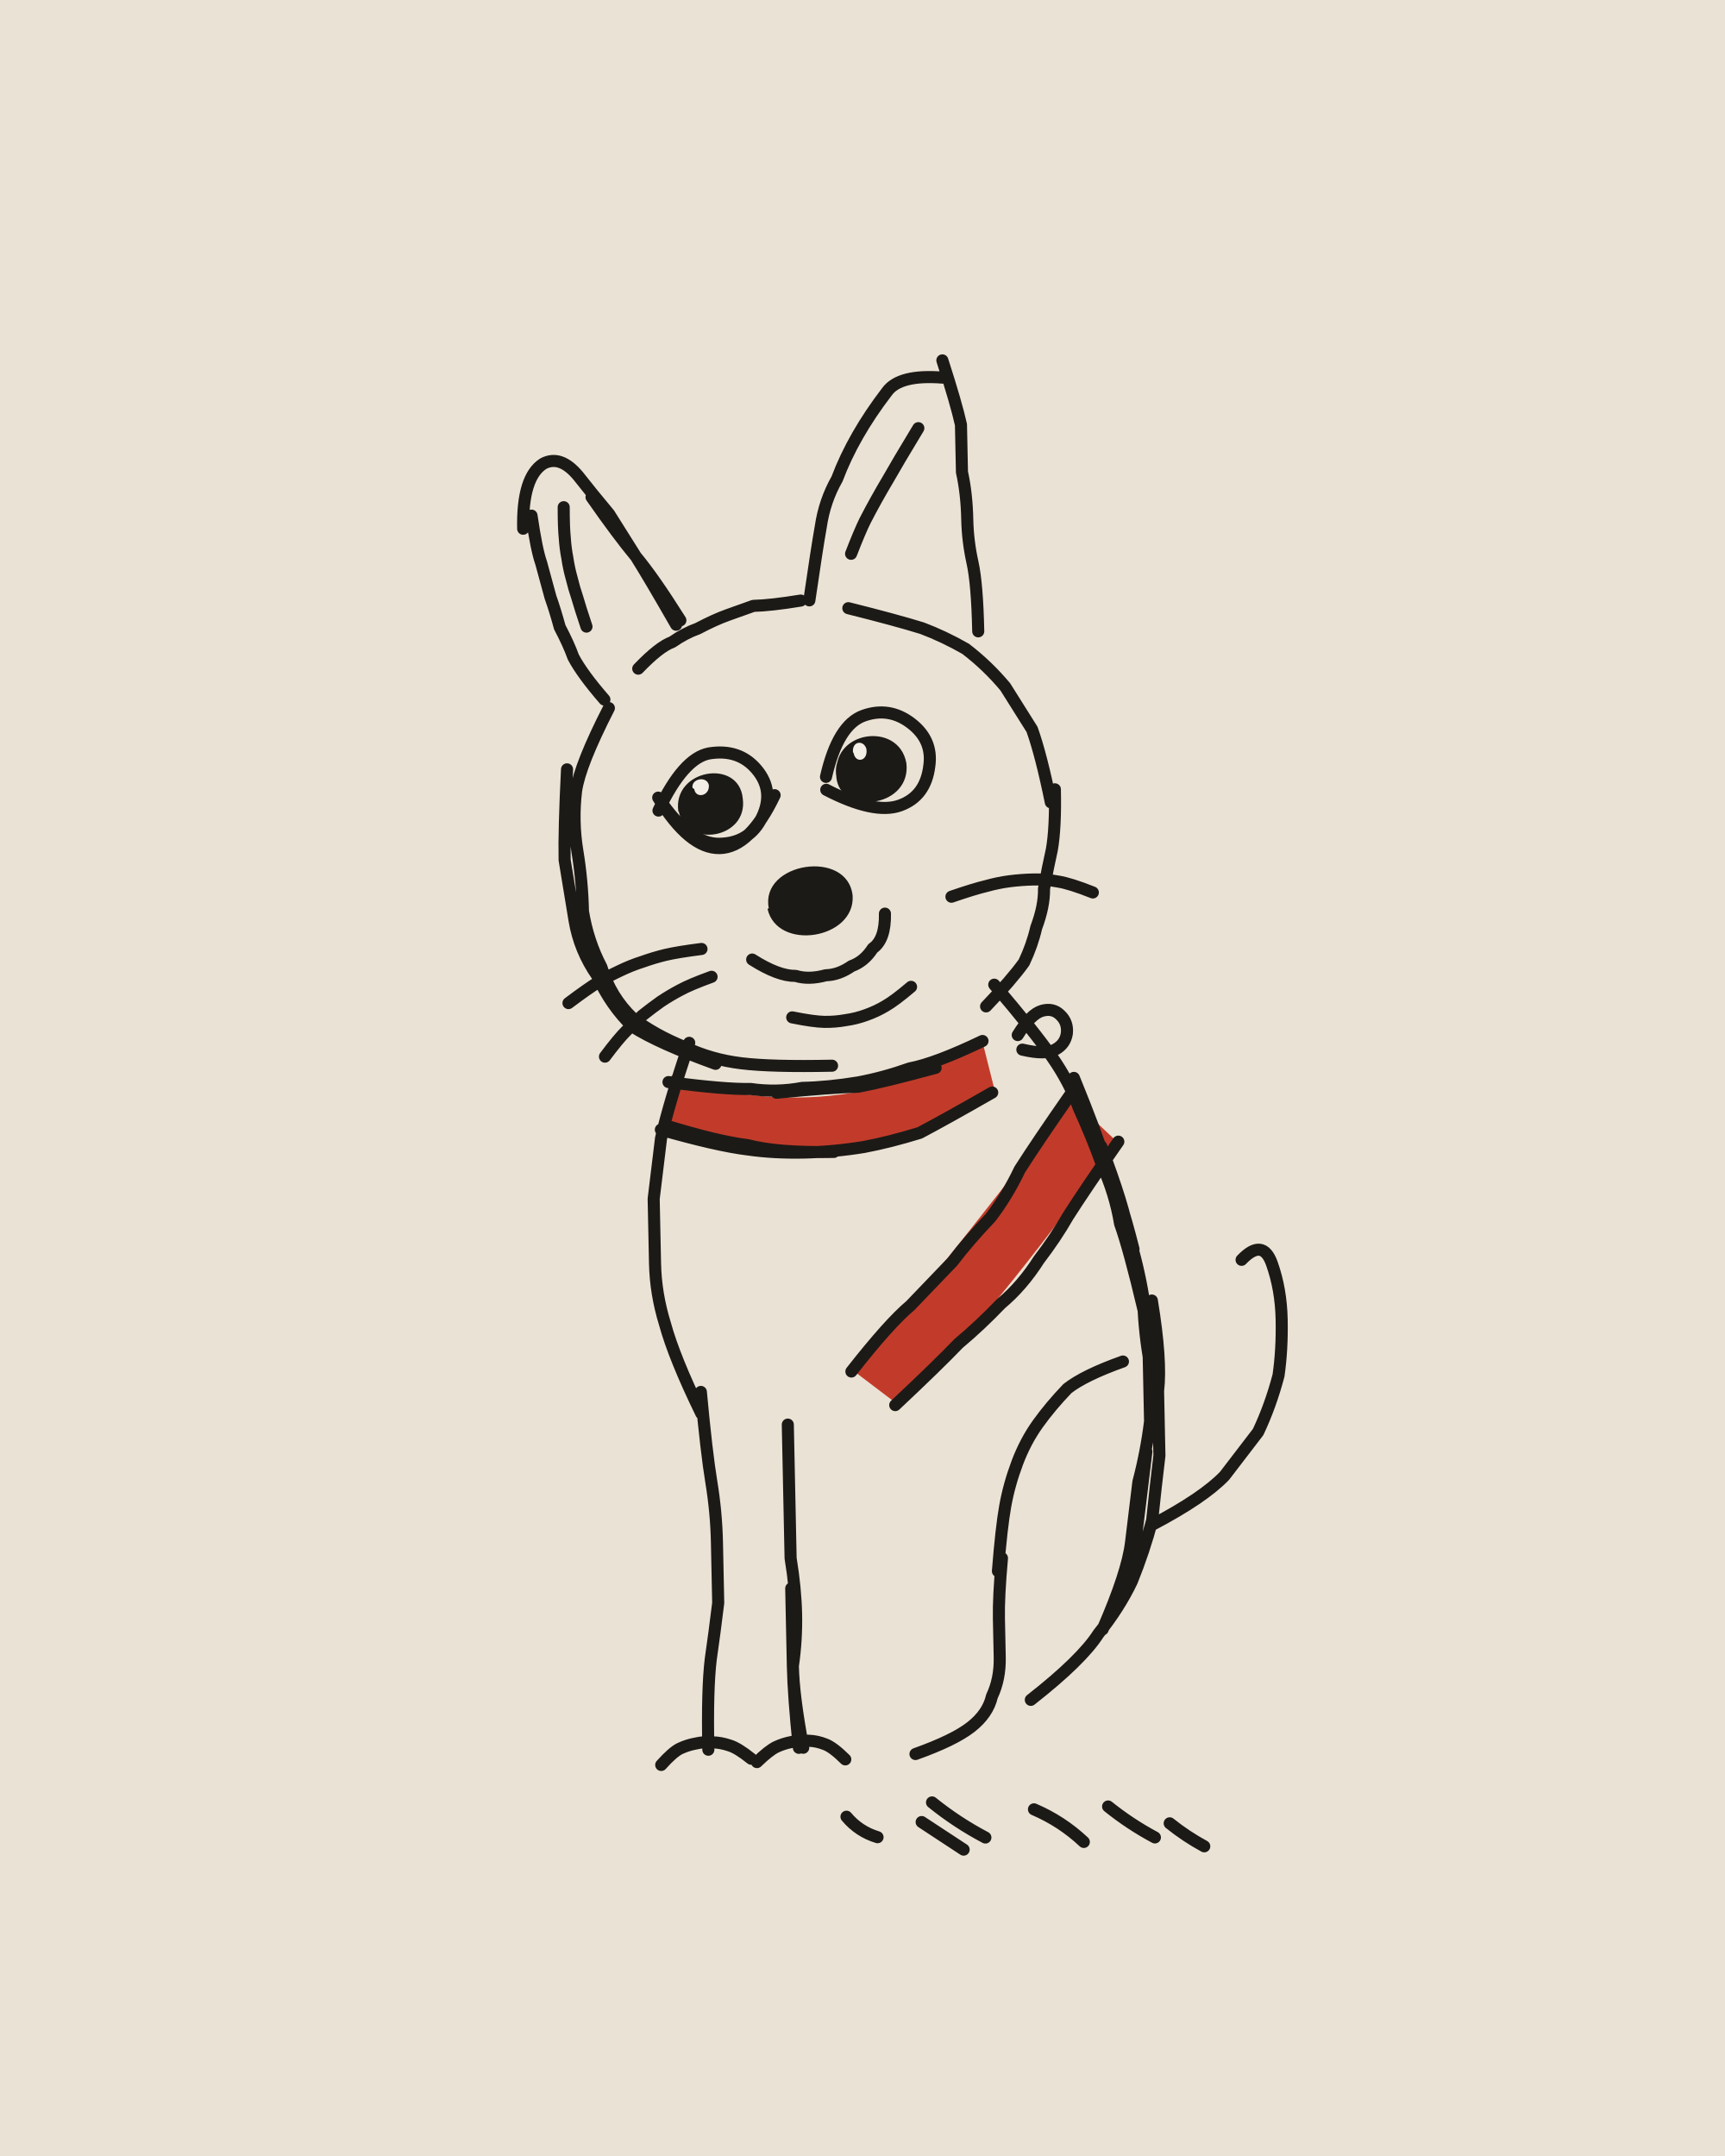
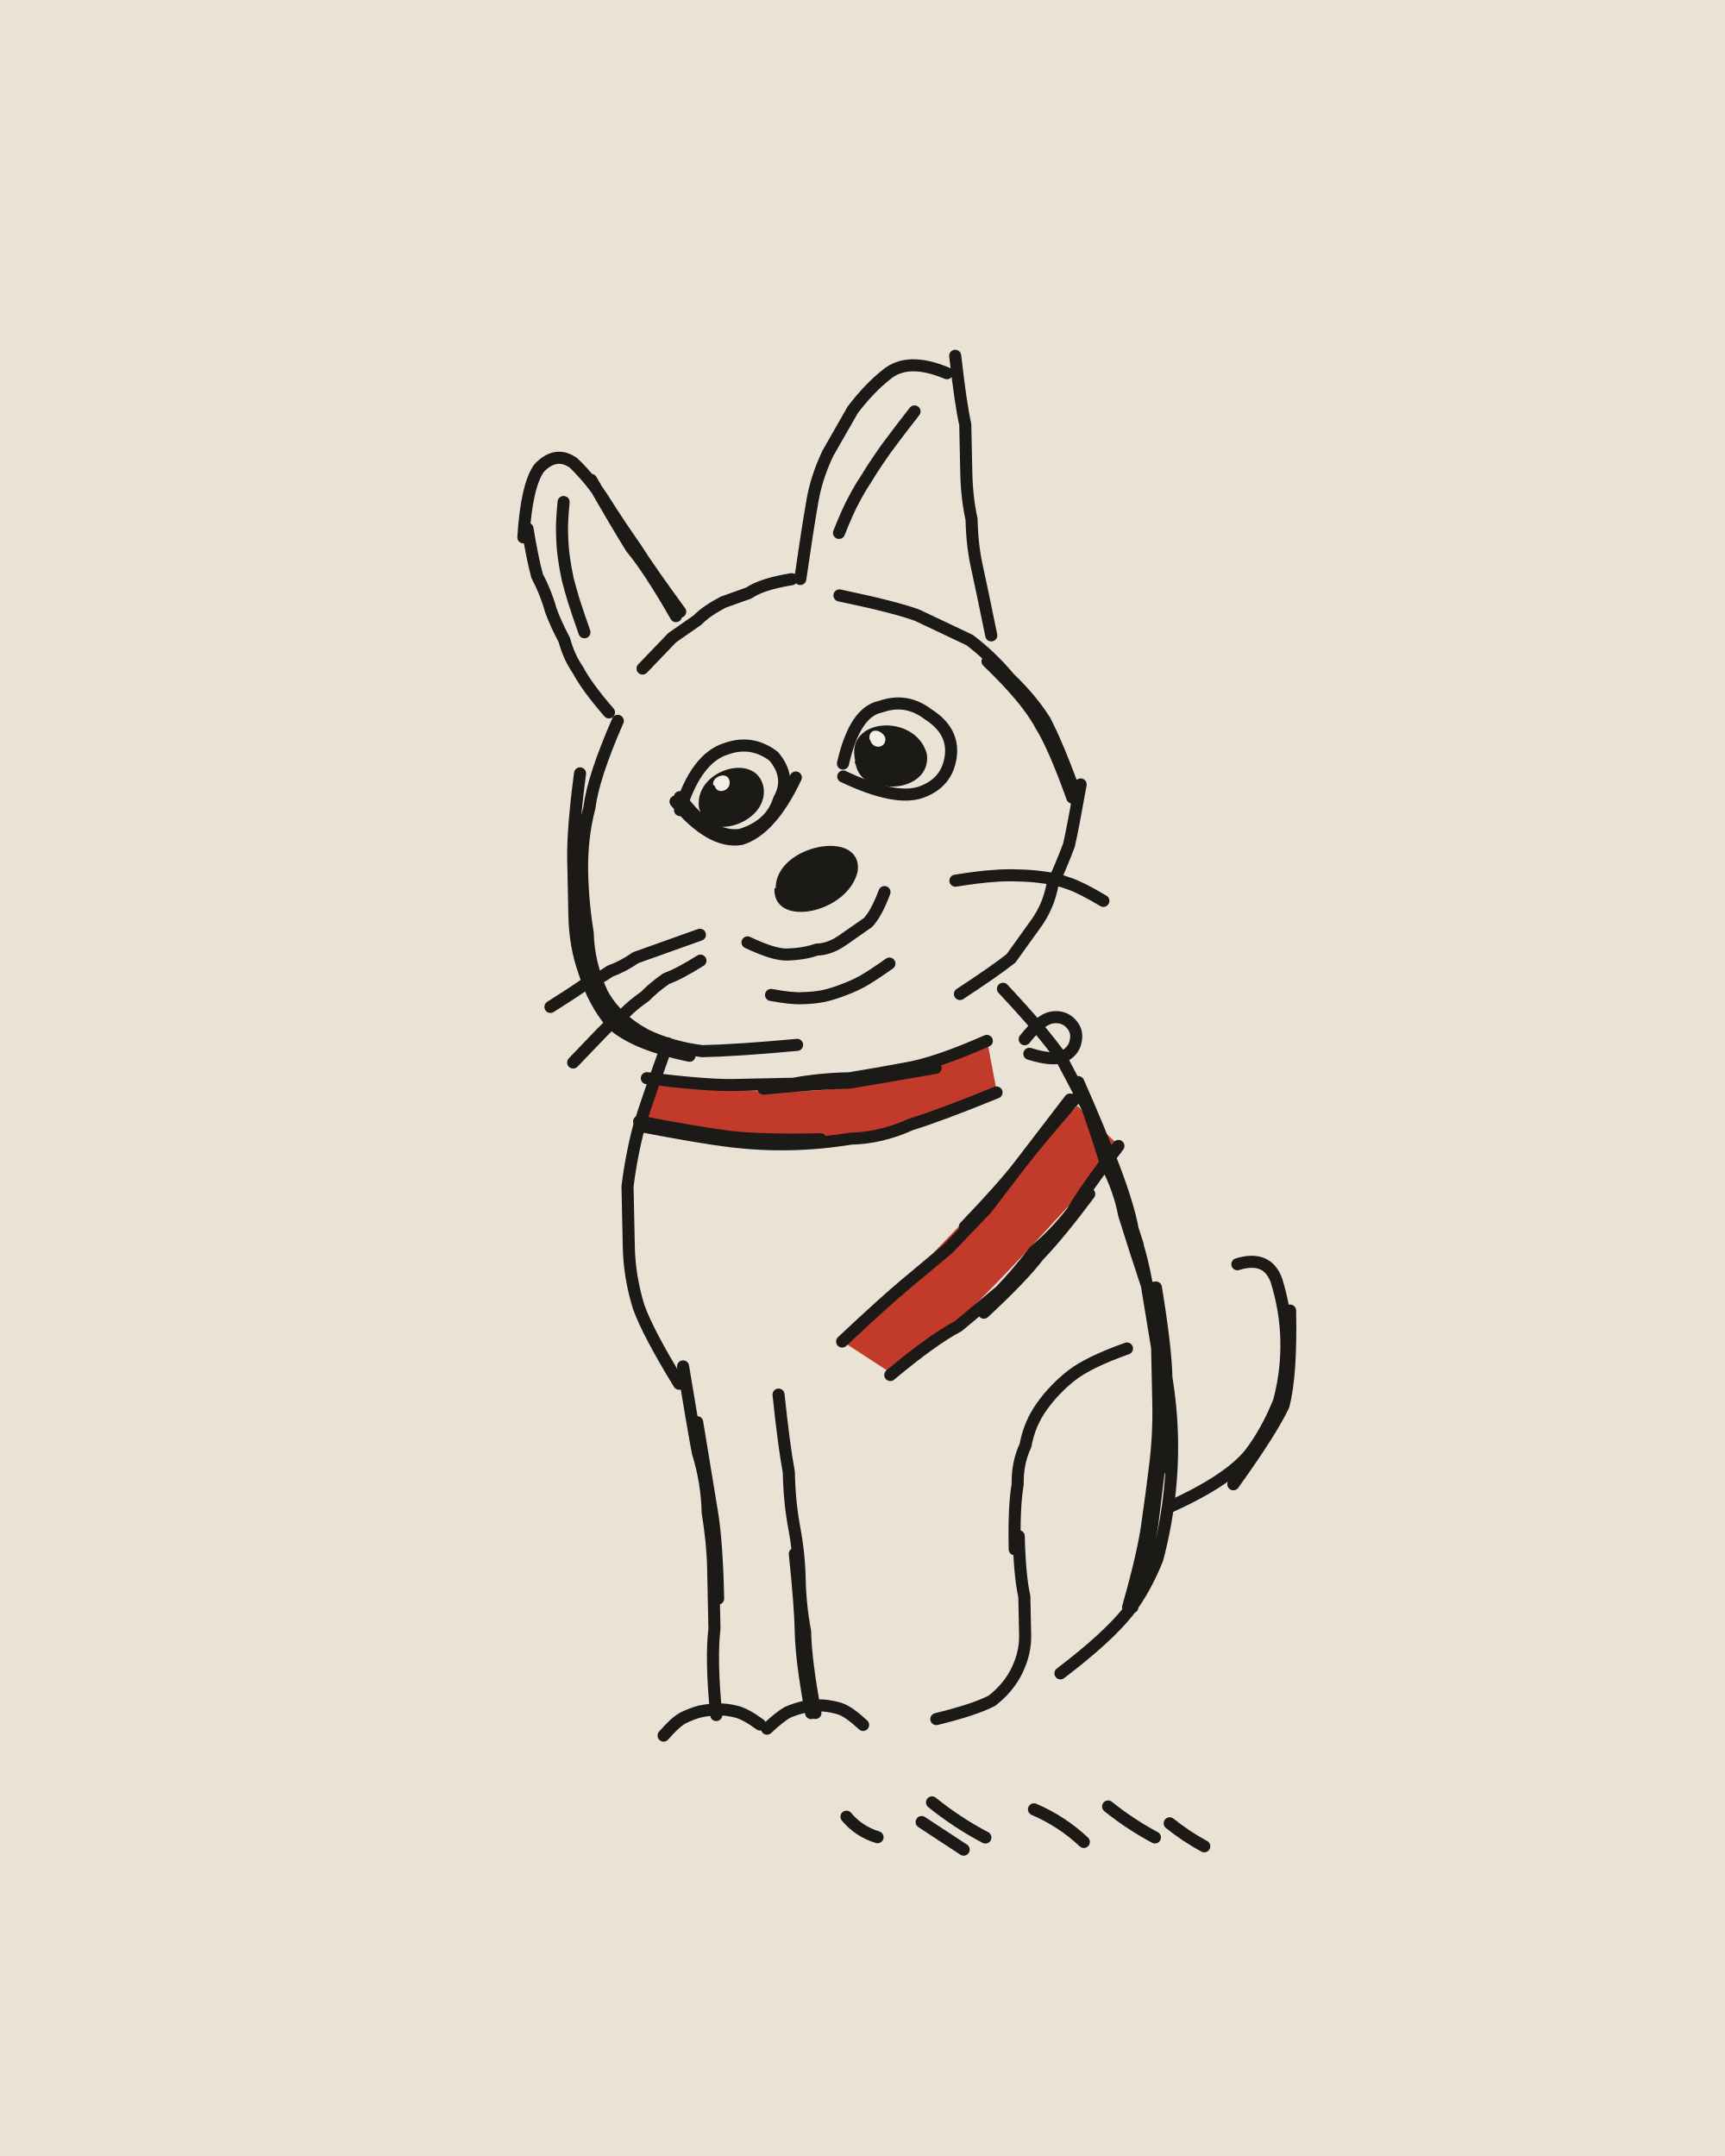
<svg xmlns="http://www.w3.org/2000/svg" viewBox="0 0 400 500" width="400" height="500">
  <path fill="#EAE2D4" d="M0 0h400v500H0z" />
  <g transform="rotate(-1.2 200 250)">
-     <path fill="#C23B2A" d="M155.8 248.4C177.4 257.7 207.9 256.1 227.9 241.8L230.7 254C208.9 268.3 176.5 269.9 153.6 259.7ZM248.7 256.2C232.6 274.8 215.4 297.7 196.3 317.7L206.9 326.1C225.8 309.3 242.9 286.4 259 266.3Z" />
+     <path fill="#C23B2A" d="M150.9 247.6C173.6 255.8 206.8 254.6 229.1 242.1L231.1 254C207.2 266 172.1 267 147.9 258.4ZM249.7 257.5C232.2 273.5 213.9 293.5 194.4 311.2L206.3 319.3C225.4 304.7 242.7 284.9 259.8 267.6Z" />
    <g fill="none" stroke="#1C1A17" stroke-width="2.8" stroke-linecap="round" stroke-linejoin="round">
-       <path d="M143 163q-7 13-8 19-1 7 0 14 1 7 1 14 1 7 4 13 2 7 7 12 5 4 12 7 6 3 13 4 7 1 21 1M133 177q-1 14-1 21 1 7 2 14 1 7 5 13 3 7 8 12 6 4 19 9M150 154q5-5 8-6 3-2 6-3 4-2 7-3 3-1 6-2 4 0 11-1M199 141q11 3 17 5 5 2 10 5 5 4 9 9 3 5 6 10 2 6 4 17M246 184q0 9-1 14-1 4-2 9 0 4-2 9-1 4-3 8-3 4-9 10M142 161q-5-6-7-10-1-3-3-7-1-4-2-7-1-4-2-8-1-3-2-11M124 121q0-12 5-15 4-2 8 3 3 4 7 9 3 5 6 10 4 5 10 15M140 114q6 9 10 14 3 5 9 16M138.2 144q-1.4-4.5-2-6.8-.7-2.2-1.2-4.5-.6-2.3-.9-4.7-.4-2.3-.5-4.7-.2-2.4-.1-7.1M190 139q2-12 3-17 1-6 4-11 2-5 5-10 3-5 7-10 3-4 13-3M222 84q3 10 4 15 0 6 0 11 1 5 1 11 0 5 1 10 1 5 1 16M199.9 128.4q2.1-5.1 3.4-7.6 1.3-2.4 2.7-4.8 1.4-2.4 2.9-4.8 1.4-2.3 2.8-4.6 1.5-2.4 4.4-7M175 222q6 4 10 4 3 1 7 0 3 0 6-2 3-1 5-4 3-2 3-8M184 235.6q4.9 1.1 7.4 1.2 2.5 .1 5-.3 2.5-.3 4.8-1.1 2.4-.8 4.5-2 2.2-1.2 6-4.3M163.3 219.3q-5.6 .6-8.4 1.2-2.7 .6-5.4 1.5-2.7 .8-5.3 2-2.5 1.1-5 2.5-2.4 1.4-7 4.7M165.5 225.8q-5 1.7-7.3 2.9-2.4 1.2-4.6 2.6-2.2 1.5-4.3 3.1-2 1.7-3.8 3.5-1.9 1.8-5.1 5.9M221.5 208.4q5.3-1.7 8.1-2.3 2.7-.7 5.4-1 2.8-.3 5.6-.3 2.9 0 5.7 .6 2.8 .5 8 2.7M154 187q6-12 12-13 7-1 11 4 4 5 1 11-3 6-10 6-7 0-14-11M181 184q-6 12-13 12-7 0-14-12M193 180q3-12 9-14 6-2 11 2 5 4 4 10-1 7-7 9-6 2-17-4M160 241q-5 14-7 22-1 7-2 14 0 8 0 15 0 7 2 14 2 8 8 21M231 229q9 11 13 17 4 6 6 12 3 7 5 13 3 7 4 14 2 6 5 20M249 251q5 13 7 20 3 7 6 20M266 303q2 14 1 21 0 8 0 15-1 7-2 15-2 7-5 14-3 6-8 12-4 6-16 15M255 267q5 14 6 21 2 7 3 14 0 7 1 14 0 8 0 15-1 7-3 14-1 7-2 14-1 7-7 20M264 338q-2 14-3 21-2 7-8 20M259 317q-9 3-13 6-4 4-7 8-3 4-5 9-2 5-3 10-1 5-2 15M230 362q-1 9-1 14 0 4 0 9 0 5-2 9-1 4-5 7-4 3-13 6M161 322q1 14 2 21 1 7 1 14 0 7 0 14-1 7-2 13-1 7-1 21M181 330q0 13 0 19 0 6 0 12 1 7 1 13 0 6-1 12 0 7 2 19M181 368q0 12 0 18 0 7 1 19M150 408.3q2.7-2.9 4.4-3.7 1.8-.8 3.7-1.1 1.9-.4 3.9-.2 2 .1 3.9 .8 1.9 .6 5 3.2M172.2 408.1q2.8-2.6 4.5-3.4 1.8-.8 3.7-1.1 1.9-.4 3.9-.2 1.9 .1 3.8 .9 1.8 .7 4.6 3.6M265 355q12-6 17-11 4-5 8-10 3-6 5-13 1-6 1-13 0-7-2-13-2-6-7-1M155 250q13 2 19 2 6 1 12 0 6 0 13-1 6-1 12-3 6-1 17-6M180 253q13-1 19-1 6-1 18-4M153 261q13 4 20 5 6 1 13 1 7 0 14-1 6-1 13-3 6-3 17-9M154 260q12 4 19 5 7 2 20 2M248 255q-8 11-12 17-3 6-7 11-5 5-9 10-5 5-10 10-5 4-14 15M259 266q-8 11-12 17-3 5-7 10-4 6-9 10-5 5-10 9-5 5-15 14M236.2 240.8q3.1-4.8 5.7-5.5 2.6-.7 4.3 1.1 1.7 1.7 1.4 4.2-.4 2.5-2.7 3.7-2.3 1.3-7.7-.1M199.8 426.1q-4.3-1.4-7.1-4.9M219.7 429.4q-4.8-3.3-9.6-6.6M224.8 426.7q-6.5-3.6-12.2-8.4M247.6 428.2q-5-4.9-11.4-7.8M264.1 427.5q-5.7-3.2-10.7-7.4M275.5 429.8q-4.2-2.4-7.9-5.5" />
+       <path d="M145 166q-6 13-7 20-2 7-2 15 0 7 1 14 0 7 3 14 3 6 10 10 6 3 13 4 8 0 22-1M136 178q-2 13-2 20 0 7 0 13 0 7 2 13 2 7 6 12 5 5 18 8M151 154q5-5 7-7 3-2 6-4 2-2 6-4 3-1 6-2 3-2 10-3M197 138q13 3 18 5 6 3 12 6 5 4 9 9 5 5 8 10 3 6 7 18M231 154q9 9 12 15 3 5 7 17M252 183q-2 10-3 14-2 5-4 9-1 5-4 9-3 4-6 8-4 3-12 8M143 164q-5-6-7-10-2-3-3-7-2-4-3-7-1-4-3-8-1-4-2-11M124 123q1-12 4-16 4-4 8-1 4 4 7 9 3 5 7 11 3 5 10 15M140 110q6 11 9 16 4 5 10 16M137.7 145.3q-1.6-4.9-2.3-7.3-.7-2.5-1.3-5-.5-2.6-.8-5.1-.3-2.6-.3-5.2-.1-2.6 .5-7.7M188 134q2-12 3-17 1-6 4-12 3-5 6-10 4-5 8-8 5-4 14 0M225 83q1 11 2 16 0 6 0 11 0 6 1 11 0 6 1 11 1 5 3 16M197.2 123.5q2.2-5.2 3.6-7.6 1.3-2.4 2.9-4.7 1.5-2.4 3.1-4.6 1.6-2.3 3.3-4.4 1.7-2.2 5.2-6.5M174 218q6 3 9 3 4 0 7-1 3 0 6-2 3-2 6-4 2-2 4-7M179.2 230.3q4.8 1 7.3 .9 2.5 0 4.9-.4 2.4-.5 4.8-1.4 2.3-.8 4.4-1.9 2.2-1.2 6.2-3.9M163 216q-6 2-9 3-3 1-6 2-3 2-6 3-3 2-6 3-3 2-8 5M163 222q-5 3-8 4-3 2-5 4-3 2-5 4-3 2-5 4-2 2-7 7M222.5 204.7q5.8-.8 8.8-.9 2.9-.2 5.9 0 2.9 .1 5.9 .6 2.9 .4 5.7 1.5 2.8 1 7.9 4.2M159 187q4-12 11-14 6-2 11 2 4 5 1 10-2 6-9 8-7 1-14-9M186 180q-6 12-13 14-7 1-15-9M197 177q3-12 9-13 6-2 11 2 6 4 5 10-1 6-7 8-6 2-18-4M155 241q-5 13-7 19-2 7-3 14 0 7 0 14 0 7 2 14 2 6 9 18M233 230q9 10 13 16 3 6 6 12 2 6 4 13 3 6 4 12 2 7 6 20M250 252q5 12 7 18 2 7 6 20M267 300q2 14 2 21 1 7 1 14 0 7-1 14-1 7-3 14-3 7-7 12-5 6-16 14M266 300q2 14 3 21 0 7 0 21M256 267q5 13 6 20 2 6 3 13 1 7 2 14 0 7 0 13 0 7-1 14-1 7-2 13-1 7-5 20M268 334q-2 14-3 21-1 6-5 19M260 314q-9 3-13 6-4 3-7 7-3 4-4 9-2 4-2 9-1 5-1 15M234 357q0 9 1 14 0 4 0 9 0 4-2 8-2 4-6 7-4 2-13 4M157 316q2 14 3 20 2 7 2 14 1 7 1 13 0 7 0 14-1 7 0 20M160 329q2 14 3 21 1 7 1 20M179 323q1 12 2 18 0 7 1 13 1 6 1 12 0 6 1 12 0 7 2 19M182 360q1 12 1 18 0 7 2 19M150.7 401.5q2.8-3.1 4.6-4 1.9-.9 3.9-1.4 2.1-.4 4.2-.4 2.1 0 4.2 .6 2.1 .5 5.5 3.1M174.7 400.4q3.1-2.8 4.9-3.7 1.9-.8 4-1.2 2-.3 4.2-.2 2.1 .2 4.1 .9 2 .8 5.1 3.8M269 351q14-6 19-12 4-5 7-12 2-7 2-14 0-7-2-14-2-6-9-4M284 346q9-12 12-18 2-7 2-22M150 249q14 2 20 2 7 0 14 0 6-1 13-1 7-1 13-2 7-1 19-6M177 252q13-1 20-1 7-1 20-3M148 260q14 3 21 4 7 1 14 1 7 0 14-1 7 0 14-3 7-2 20-7M148 259q14 3 21 4 7 1 21 1M249 256q-9 10-13 15-4 5-8 10-5 5-9 9-5 4-10 8-5 4-15 13M248 256q-8 10-12 15-4 5-13 14M259 267q-8 10-11 15-4 5-9 9-4 5-8 9-5 4-10 8-6 3-16 11M252 278q-7 9-12 14-4 5-13 13M237.8 241.8q3.6-4.4 6.3-4.9 2.7-.4 4.4 1.4 1.7 1.8 1.1 4.2-.5 2.4-3 3.5-2.4 1-7.8-.8M199.8 426.1q-4.3-1.4-7.1-4.9M219.7 429.4q-4.8-3.3-9.6-6.6M224.8 426.7q-6.5-3.6-12.2-8.4M247.6 428.2q-5-4.9-11.4-7.8M264.1 427.5q-5.7-3.2-10.7-7.4M275.5 429.8q-4.2-2.4-7.9-5.5" />
    </g>
-     <path fill="#1C1A17" d="M179.1 210.2C177.2 199.5 197.7 196.7 198.6 207.7C199 217.8 180.8 220.3 178.8 210.3ZM158.9 187.4C157.7 178.9 170.9 177.2 171.8 185.1C172.6 193.8 159.6 195 158.9 187.1ZM195.4 180C194.1 171 208.6 168.9 209.7 178.3C210.6 187.1 196.2 188.8 195.4 180.2ZM158.6 187.3C157.4 177.5 172.9 175.2 173.6 184.6C174.7 194 160.2 196 158.7 187.3ZM195.6 180.1C193.9 169.4 210.1 167.2 211.7 177.2C212.7 187.2 197.1 189.4 195.4 180.1Z" />
-     <path fill="#F4EFE6" d="M162 181.9C161.7 179.8 165.3 179.1 165.8 181.3C166 183.9 162.7 184.5 162.4 182.2ZM199.4 174.7C199 171.8 201.9 171.5 202.5 173.7C202.9 176.7 199.7 177.1 199.5 174.4Z" />
+     <path fill="#1C1A17" d="M180.8 205.5C181 195.5 201.3 192 199.9 202C197.6 211.7 179.9 215 180.5 205.6ZM163.8 187.2C162.3 179.1 175.4 175.6 176.7 183C177.2 190.7 164.2 193.9 163.8 186.9ZM199.9 176.6C197.7 168.1 212.6 167 214.3 175.8C215.1 183.9 200.6 184.9 199.9 176.8ZM163.5 187.1C161.7 177.9 177.2 173.4 178.5 182.3C179.3 190.7 164.8 194.6 163.6 187.1ZM199.9 176.5C197.4 166.3 214.1 165.5 216.5 175.2C217.5 184.4 201.4 185.2 199.7 176.5Z" />
+     <path fill="#F4EFE6" d="M166.8 181.3C166.5 179.4 170.1 178.1 170.6 180.4C171.1 182.8 167.6 183.7 167.2 181.6ZM203.3 171.8C202.8 168.8 205.9 169 206.9 171.1C207.4 173.6 203.9 174.2 203.4 171.5Z" />
  </g>
</svg>
